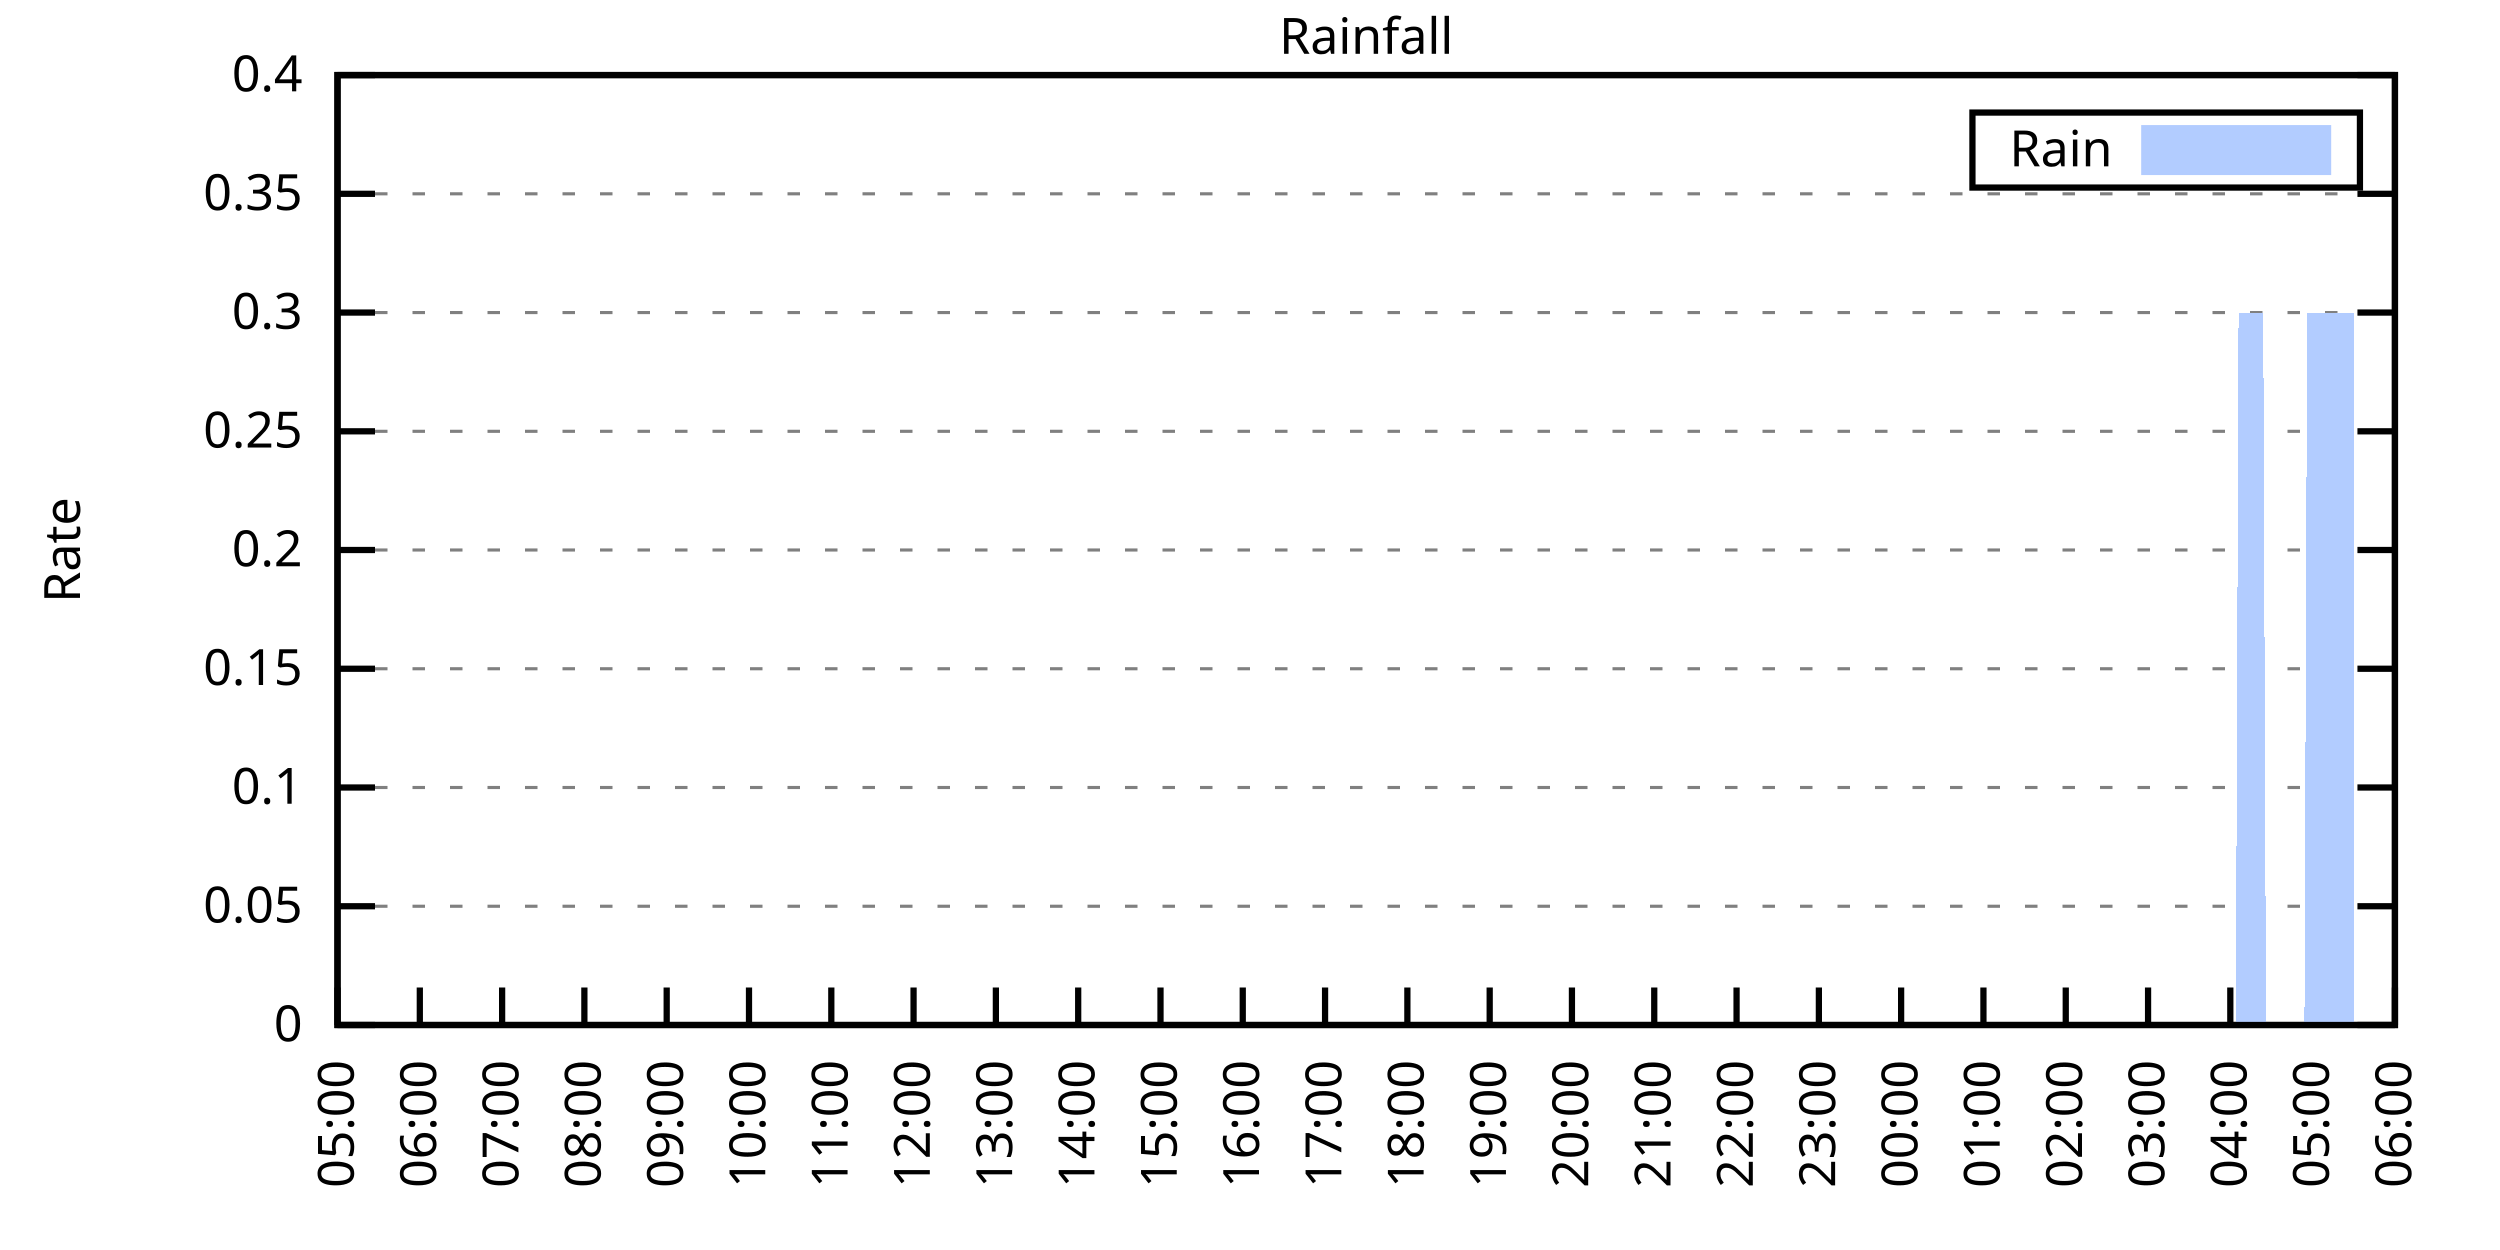
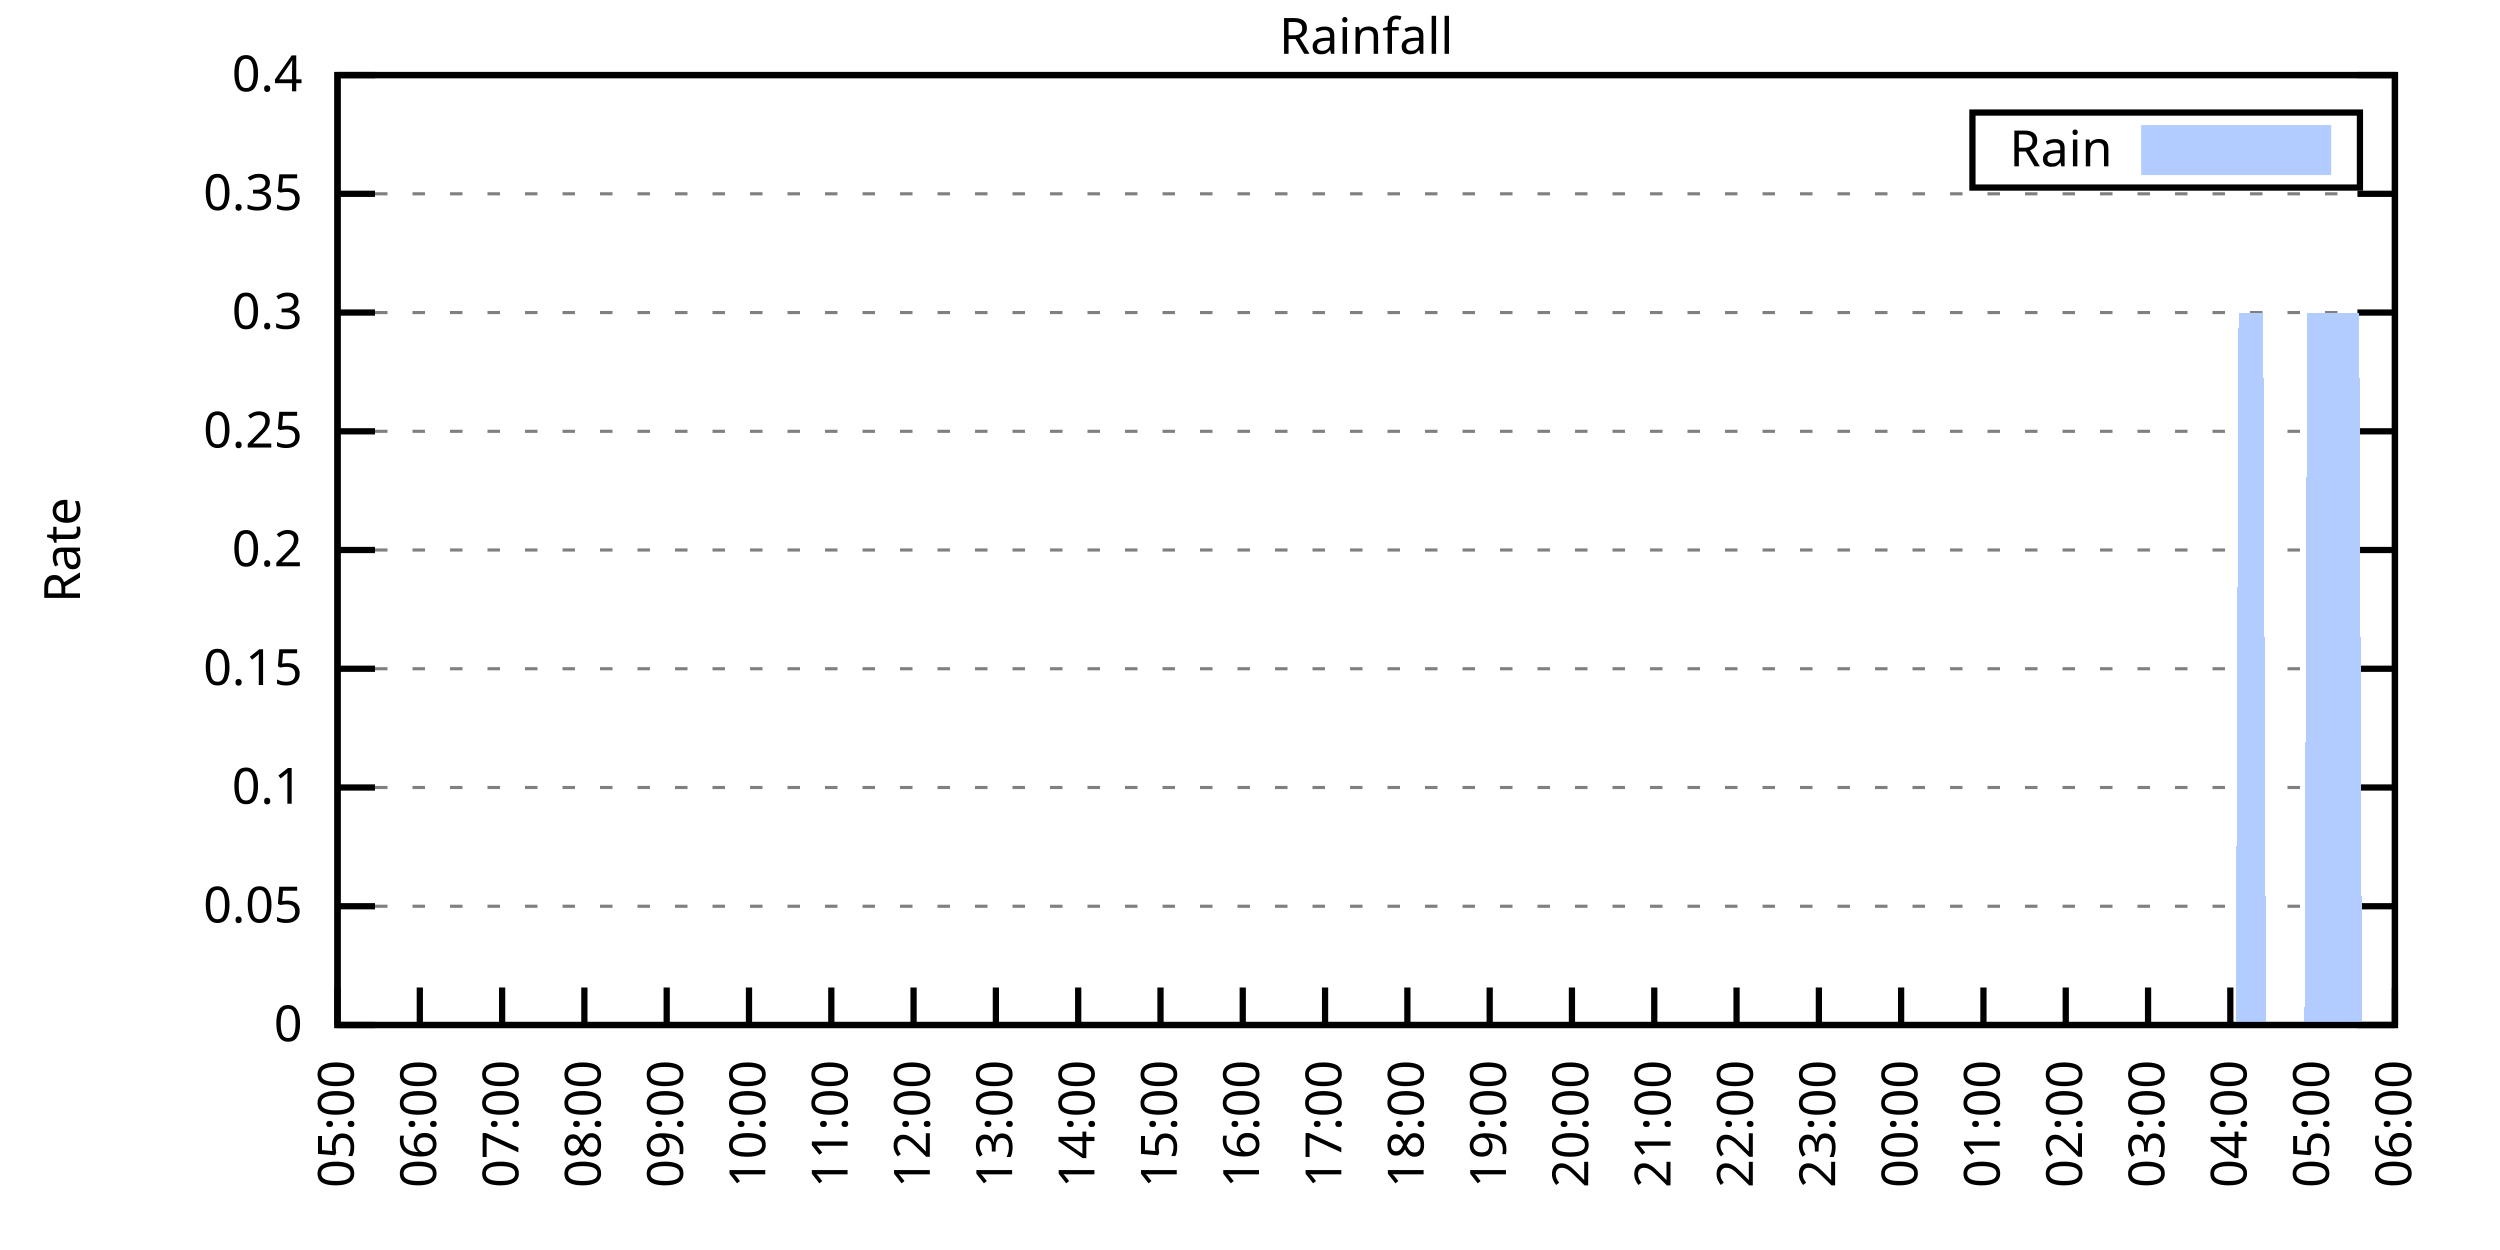
<svg xmlns="http://www.w3.org/2000/svg" xmlns:xlink="http://www.w3.org/1999/xlink" width="400" height="200" viewBox="0 0 400 200">
  <g id="gnuplot_canvas">
    <rect x="0" y="0" width="400" height="200" fill="none" />
    <defs>
      <circle id="gpDot" r="0.5" stroke-width="0.5" stroke="currentColor" />
      <path id="gpPt0" stroke-width="0.333" stroke="currentColor" d="M-1,0 h2 M0,-1 v2" />
      <path id="gpPt1" stroke-width="0.333" stroke="currentColor" d="M-1,-1 L1,1 M1,-1 L-1,1" />
      <path id="gpPt2" stroke-width="0.333" stroke="currentColor" d="M-1,0 L1,0 M0,-1 L0,1 M-1,-1 L1,1 M-1,1 L1,-1" />
      <rect id="gpPt3" stroke-width="0.333" stroke="currentColor" x="-1" y="-1" width="2" height="2" />
      <rect id="gpPt4" stroke-width="0.333" stroke="currentColor" fill="currentColor" x="-1" y="-1" width="2" height="2" />
      <circle id="gpPt5" stroke-width="0.333" stroke="currentColor" cx="0" cy="0" r="1" />
      <use xlink:href="#gpPt5" id="gpPt6" fill="currentColor" stroke="none" />
      <path id="gpPt7" stroke-width="0.333" stroke="currentColor" d="M0,-1.33 L-1.33,0.67 L1.33,0.67 z" />
      <use xlink:href="#gpPt7" id="gpPt8" fill="currentColor" stroke="none" />
      <use xlink:href="#gpPt7" id="gpPt9" stroke="currentColor" transform="rotate(180)" />
      <use xlink:href="#gpPt9" id="gpPt10" fill="currentColor" stroke="none" />
      <use xlink:href="#gpPt3" id="gpPt11" stroke="currentColor" transform="rotate(45)" />
      <use xlink:href="#gpPt11" id="gpPt12" fill="currentColor" stroke="none" />
      <path id="gpPt13" stroke-width="0.333" stroke="currentColor" d="M0,1.330 L1.265,0.411 L0.782,-1.067 L-0.782,-1.076 L-1.265,0.411 z" />
      <use xlink:href="#gpPt13" id="gpPt14" fill="currentColor" stroke="none" />
      <filter id="textbox" filterUnits="objectBoundingBox" x="0" y="0" height="1" width="1">
        <feFlood flood-color="white" flood-opacity="1" result="bgnd" />
        <feComposite in="SourceGraphic" in2="bgnd" operator="atop" />
      </filter>
      <filter id="greybox" filterUnits="objectBoundingBox" x="0" y="0" height="1" width="1">
        <feFlood flood-color="lightgrey" flood-opacity="1" result="grey" />
        <feComposite in="SourceGraphic" in2="grey" operator="atop" />
      </filter>
    </defs>
    <g fill="none" color="white" stroke="currentColor" stroke-width="1.00" stroke-linecap="butt" stroke-linejoin="miter">
</g>
    <g fill="none" color="black" stroke="currentColor" stroke-width="1.00" stroke-linecap="butt" stroke-linejoin="miter">
      <g stroke="none" shape-rendering="crispEdges">
        <polygon fill="rgb(255, 255, 255)" points="54.00,164.00 383.18,164.00 383.18,12.02 54.00,12.02 " />
      </g>
    </g>
    <g fill="none" color="black" stroke="currentColor" stroke-width="1.00" stroke-linecap="butt" stroke-linejoin="miter">
</g>
    <g fill="none" color="black" stroke="black" stroke-width="0.50" stroke-linecap="butt" stroke-linejoin="miter">
</g>
    <g fill="none" color="gray" stroke="currentColor" stroke-width="0.50" stroke-linecap="butt" stroke-linejoin="miter">
      <path stroke="gray" stroke-dasharray="2,4" class="gridline" d="M54.00,164.00 L383.19,164.00  " />
    </g>
    <g fill="none" color="gray" stroke="gray" stroke-width="1.00" stroke-linecap="butt" stroke-linejoin="miter">
</g>
    <g fill="none" color="black" stroke="currentColor" stroke-width="1.00" stroke-linecap="butt" stroke-linejoin="miter">
      <path stroke="black" d="M54.00,164.00 L60.00,164.00 M383.19,164.00 L377.19,164.00  " />
      <g transform="translate(48.40,166.60)" stroke="none" fill="black" font-family="Sans" font-size="8.00" text-anchor="end">
        <text>
          <tspan font-family="Sans"> 0</tspan>
        </text>
      </g>
    </g>
    <g fill="none" color="black" stroke="currentColor" stroke-width="1.00" stroke-linecap="butt" stroke-linejoin="miter">
</g>
    <g fill="none" color="black" stroke="black" stroke-width="0.50" stroke-linecap="butt" stroke-linejoin="miter">
</g>
    <g fill="none" color="gray" stroke="currentColor" stroke-width="0.50" stroke-linecap="butt" stroke-linejoin="miter">
      <path stroke="gray" stroke-dasharray="2,4" class="gridline" d="M54.00,145.00 L383.19,145.00  " />
    </g>
    <g fill="none" color="gray" stroke="gray" stroke-width="1.00" stroke-linecap="butt" stroke-linejoin="miter">
</g>
    <g fill="none" color="black" stroke="currentColor" stroke-width="1.00" stroke-linecap="butt" stroke-linejoin="miter">
      <path stroke="black" d="M54.00,145.00 L60.00,145.00 M383.19,145.00 L377.19,145.00  " />
      <g transform="translate(48.40,147.60)" stroke="none" fill="black" font-family="Sans" font-size="8.00" text-anchor="end">
        <text>
          <tspan font-family="Sans"> 0.05</tspan>
        </text>
      </g>
    </g>
    <g fill="none" color="black" stroke="currentColor" stroke-width="1.00" stroke-linecap="butt" stroke-linejoin="miter">
</g>
    <g fill="none" color="black" stroke="black" stroke-width="0.50" stroke-linecap="butt" stroke-linejoin="miter">
</g>
    <g fill="none" color="gray" stroke="currentColor" stroke-width="0.50" stroke-linecap="butt" stroke-linejoin="miter">
      <path stroke="gray" stroke-dasharray="2,4" class="gridline" d="M54.00,126.00 L383.19,126.00  " />
    </g>
    <g fill="none" color="gray" stroke="gray" stroke-width="1.00" stroke-linecap="butt" stroke-linejoin="miter">
</g>
    <g fill="none" color="black" stroke="currentColor" stroke-width="1.00" stroke-linecap="butt" stroke-linejoin="miter">
      <path stroke="black" d="M54.00,126.00 L60.00,126.00 M383.19,126.00 L377.19,126.00  " />
      <g transform="translate(48.40,128.60)" stroke="none" fill="black" font-family="Sans" font-size="8.00" text-anchor="end">
        <text>
          <tspan font-family="Sans"> 0.1</tspan>
        </text>
      </g>
    </g>
    <g fill="none" color="black" stroke="currentColor" stroke-width="1.00" stroke-linecap="butt" stroke-linejoin="miter">
</g>
    <g fill="none" color="black" stroke="black" stroke-width="0.50" stroke-linecap="butt" stroke-linejoin="miter">
</g>
    <g fill="none" color="gray" stroke="currentColor" stroke-width="0.50" stroke-linecap="butt" stroke-linejoin="miter">
      <path stroke="gray" stroke-dasharray="2,4" class="gridline" d="M54.00,107.00 L383.19,107.00  " />
    </g>
    <g fill="none" color="gray" stroke="gray" stroke-width="1.00" stroke-linecap="butt" stroke-linejoin="miter">
</g>
    <g fill="none" color="black" stroke="currentColor" stroke-width="1.00" stroke-linecap="butt" stroke-linejoin="miter">
      <path stroke="black" d="M54.00,107.00 L60.00,107.00 M383.19,107.00 L377.19,107.00  " />
      <g transform="translate(48.40,109.60)" stroke="none" fill="black" font-family="Sans" font-size="8.00" text-anchor="end">
        <text>
          <tspan font-family="Sans"> 0.15</tspan>
        </text>
      </g>
    </g>
    <g fill="none" color="black" stroke="currentColor" stroke-width="1.00" stroke-linecap="butt" stroke-linejoin="miter">
</g>
    <g fill="none" color="black" stroke="black" stroke-width="0.50" stroke-linecap="butt" stroke-linejoin="miter">
</g>
    <g fill="none" color="gray" stroke="currentColor" stroke-width="0.50" stroke-linecap="butt" stroke-linejoin="miter">
      <path stroke="gray" stroke-dasharray="2,4" class="gridline" d="M54.00,88.00 L383.19,88.00  " />
    </g>
    <g fill="none" color="gray" stroke="gray" stroke-width="1.00" stroke-linecap="butt" stroke-linejoin="miter">
</g>
    <g fill="none" color="black" stroke="currentColor" stroke-width="1.00" stroke-linecap="butt" stroke-linejoin="miter">
      <path stroke="black" d="M54.00,88.00 L60.00,88.00 M383.19,88.00 L377.19,88.00  " />
      <g transform="translate(48.40,90.60)" stroke="none" fill="black" font-family="Sans" font-size="8.00" text-anchor="end">
        <text>
          <tspan font-family="Sans"> 0.2</tspan>
        </text>
      </g>
    </g>
    <g fill="none" color="black" stroke="currentColor" stroke-width="1.00" stroke-linecap="butt" stroke-linejoin="miter">
</g>
    <g fill="none" color="black" stroke="black" stroke-width="0.50" stroke-linecap="butt" stroke-linejoin="miter">
</g>
    <g fill="none" color="gray" stroke="currentColor" stroke-width="0.50" stroke-linecap="butt" stroke-linejoin="miter">
      <path stroke="gray" stroke-dasharray="2,4" class="gridline" d="M54.00,69.01 L383.19,69.01  " />
    </g>
    <g fill="none" color="gray" stroke="gray" stroke-width="1.00" stroke-linecap="butt" stroke-linejoin="miter">
</g>
    <g fill="none" color="black" stroke="currentColor" stroke-width="1.00" stroke-linecap="butt" stroke-linejoin="miter">
      <path stroke="black" d="M54.00,69.01 L60.00,69.01 M383.19,69.01 L377.19,69.01  " />
      <g transform="translate(48.40,71.61)" stroke="none" fill="black" font-family="Sans" font-size="8.00" text-anchor="end">
        <text>
          <tspan font-family="Sans"> 0.25</tspan>
        </text>
      </g>
    </g>
    <g fill="none" color="black" stroke="currentColor" stroke-width="1.00" stroke-linecap="butt" stroke-linejoin="miter">
</g>
    <g fill="none" color="black" stroke="black" stroke-width="0.50" stroke-linecap="butt" stroke-linejoin="miter">
</g>
    <g fill="none" color="gray" stroke="currentColor" stroke-width="0.50" stroke-linecap="butt" stroke-linejoin="miter">
      <path stroke="gray" stroke-dasharray="2,4" class="gridline" d="M54.00,50.01 L383.19,50.01  " />
    </g>
    <g fill="none" color="gray" stroke="gray" stroke-width="1.00" stroke-linecap="butt" stroke-linejoin="miter">
</g>
    <g fill="none" color="black" stroke="currentColor" stroke-width="1.00" stroke-linecap="butt" stroke-linejoin="miter">
      <path stroke="black" d="M54.00,50.01 L60.00,50.01 M383.19,50.01 L377.19,50.01  " />
      <g transform="translate(48.40,52.61)" stroke="none" fill="black" font-family="Sans" font-size="8.00" text-anchor="end">
        <text>
          <tspan font-family="Sans"> 0.3</tspan>
        </text>
      </g>
    </g>
    <g fill="none" color="black" stroke="currentColor" stroke-width="1.00" stroke-linecap="butt" stroke-linejoin="miter">
</g>
    <g fill="none" color="black" stroke="black" stroke-width="0.50" stroke-linecap="butt" stroke-linejoin="miter">
</g>
    <g fill="none" color="gray" stroke="currentColor" stroke-width="0.50" stroke-linecap="butt" stroke-linejoin="miter">
      <path stroke="gray" stroke-dasharray="2,4" class="gridline" d="M54.00,31.01 L383.19,31.01  " />
    </g>
    <g fill="none" color="gray" stroke="gray" stroke-width="1.00" stroke-linecap="butt" stroke-linejoin="miter">
</g>
    <g fill="none" color="black" stroke="currentColor" stroke-width="1.00" stroke-linecap="butt" stroke-linejoin="miter">
      <path stroke="black" d="M54.00,31.01 L60.00,31.01 M383.19,31.01 L377.19,31.01  " />
      <g transform="translate(48.40,33.61)" stroke="none" fill="black" font-family="Sans" font-size="8.00" text-anchor="end">
        <text>
          <tspan font-family="Sans"> 0.35</tspan>
        </text>
      </g>
    </g>
    <g fill="none" color="black" stroke="currentColor" stroke-width="1.00" stroke-linecap="butt" stroke-linejoin="miter">
</g>
    <g fill="none" color="black" stroke="black" stroke-width="0.50" stroke-linecap="butt" stroke-linejoin="miter">
</g>
    <g fill="none" color="gray" stroke="currentColor" stroke-width="0.50" stroke-linecap="butt" stroke-linejoin="miter">
      <path stroke="gray" stroke-dasharray="2,4" class="gridline" d="M54.00,12.01 L383.19,12.01  " />
    </g>
    <g fill="none" color="gray" stroke="gray" stroke-width="1.00" stroke-linecap="butt" stroke-linejoin="miter">
</g>
    <g fill="none" color="black" stroke="currentColor" stroke-width="1.00" stroke-linecap="butt" stroke-linejoin="miter">
      <path stroke="black" d="M54.00,12.01 L60.00,12.01 M383.19,12.01 L377.19,12.01  " />
      <g transform="translate(48.40,14.61)" stroke="none" fill="black" font-family="Sans" font-size="8.00" text-anchor="end">
        <text>
          <tspan font-family="Sans"> 0.4</tspan>
        </text>
      </g>
    </g>
    <g fill="none" color="black" stroke="currentColor" stroke-width="1.00" stroke-linecap="butt" stroke-linejoin="miter">
      <path stroke="black" d="M54.00,164.00 L54.00,158.00  " />
      <g transform="translate(56.60,169.60) rotate(270.00)" stroke="none" fill="black" font-family="Sans" font-size="8.00" text-anchor="end">
        <text>
          <tspan font-family="Sans">05:00</tspan>
        </text>
      </g>
    </g>
    <g fill="none" color="black" stroke="currentColor" stroke-width="1.00" stroke-linecap="butt" stroke-linejoin="miter">
      <path stroke="black" d="M67.17,164.00 L67.17,158.00  " />
      <g transform="translate(69.77,169.60) rotate(270.00)" stroke="none" fill="black" font-family="Sans" font-size="8.00" text-anchor="end">
        <text>
          <tspan font-family="Sans">06:00</tspan>
        </text>
      </g>
    </g>
    <g fill="none" color="black" stroke="currentColor" stroke-width="1.00" stroke-linecap="butt" stroke-linejoin="miter">
      <path stroke="black" d="M80.34,164.00 L80.34,158.00  " />
      <g transform="translate(82.94,169.60) rotate(270.00)" stroke="none" fill="black" font-family="Sans" font-size="8.00" text-anchor="end">
        <text>
          <tspan font-family="Sans">07:00</tspan>
        </text>
      </g>
    </g>
    <g fill="none" color="black" stroke="currentColor" stroke-width="1.00" stroke-linecap="butt" stroke-linejoin="miter">
      <path stroke="black" d="M93.50,164.00 L93.50,158.00  " />
      <g transform="translate(96.10,169.60) rotate(270.00)" stroke="none" fill="black" font-family="Sans" font-size="8.00" text-anchor="end">
        <text>
          <tspan font-family="Sans">08:00</tspan>
        </text>
      </g>
    </g>
    <g fill="none" color="black" stroke="currentColor" stroke-width="1.00" stroke-linecap="butt" stroke-linejoin="miter">
      <path stroke="black" d="M106.67,164.00 L106.67,158.00  " />
      <g transform="translate(109.27,169.60) rotate(270.00)" stroke="none" fill="black" font-family="Sans" font-size="8.00" text-anchor="end">
        <text>
          <tspan font-family="Sans">09:00</tspan>
        </text>
      </g>
    </g>
    <g fill="none" color="black" stroke="currentColor" stroke-width="1.00" stroke-linecap="butt" stroke-linejoin="miter">
      <path stroke="black" d="M119.84,164.00 L119.84,158.00  " />
      <g transform="translate(122.44,169.60) rotate(270.00)" stroke="none" fill="black" font-family="Sans" font-size="8.00" text-anchor="end">
        <text>
          <tspan font-family="Sans">10:00</tspan>
        </text>
      </g>
    </g>
    <g fill="none" color="black" stroke="currentColor" stroke-width="1.00" stroke-linecap="butt" stroke-linejoin="miter">
      <path stroke="black" d="M133.01,164.00 L133.01,158.00  " />
      <g transform="translate(135.61,169.60) rotate(270.00)" stroke="none" fill="black" font-family="Sans" font-size="8.00" text-anchor="end">
        <text>
          <tspan font-family="Sans">11:00</tspan>
        </text>
      </g>
    </g>
    <g fill="none" color="black" stroke="currentColor" stroke-width="1.00" stroke-linecap="butt" stroke-linejoin="miter">
      <path stroke="black" d="M146.17,164.00 L146.17,158.00  " />
      <g transform="translate(148.77,169.60) rotate(270.00)" stroke="none" fill="black" font-family="Sans" font-size="8.00" text-anchor="end">
        <text>
          <tspan font-family="Sans">12:00</tspan>
        </text>
      </g>
    </g>
    <g fill="none" color="black" stroke="currentColor" stroke-width="1.00" stroke-linecap="butt" stroke-linejoin="miter">
      <path stroke="black" d="M159.34,164.00 L159.34,158.00  " />
      <g transform="translate(161.94,169.60) rotate(270.00)" stroke="none" fill="black" font-family="Sans" font-size="8.00" text-anchor="end">
        <text>
          <tspan font-family="Sans">13:00</tspan>
        </text>
      </g>
    </g>
    <g fill="none" color="black" stroke="currentColor" stroke-width="1.00" stroke-linecap="butt" stroke-linejoin="miter">
      <path stroke="black" d="M172.51,164.00 L172.51,158.00  " />
      <g transform="translate(175.11,169.60) rotate(270.00)" stroke="none" fill="black" font-family="Sans" font-size="8.00" text-anchor="end">
        <text>
          <tspan font-family="Sans">14:00</tspan>
        </text>
      </g>
    </g>
    <g fill="none" color="black" stroke="currentColor" stroke-width="1.00" stroke-linecap="butt" stroke-linejoin="miter">
      <path stroke="black" d="M185.68,164.00 L185.68,158.00  " />
      <g transform="translate(188.28,169.60) rotate(270.00)" stroke="none" fill="black" font-family="Sans" font-size="8.00" text-anchor="end">
        <text>
          <tspan font-family="Sans">15:00</tspan>
        </text>
      </g>
    </g>
    <g fill="none" color="black" stroke="currentColor" stroke-width="1.00" stroke-linecap="butt" stroke-linejoin="miter">
      <path stroke="black" d="M198.84,164.00 L198.84,158.00  " />
      <g transform="translate(201.44,169.60) rotate(270.00)" stroke="none" fill="black" font-family="Sans" font-size="8.00" text-anchor="end">
        <text>
          <tspan font-family="Sans">16:00</tspan>
        </text>
      </g>
    </g>
    <g fill="none" color="black" stroke="currentColor" stroke-width="1.00" stroke-linecap="butt" stroke-linejoin="miter">
      <path stroke="black" d="M212.01,164.00 L212.01,158.00  " />
      <g transform="translate(214.61,169.60) rotate(270.00)" stroke="none" fill="black" font-family="Sans" font-size="8.00" text-anchor="end">
        <text>
          <tspan font-family="Sans">17:00</tspan>
        </text>
      </g>
    </g>
    <g fill="none" color="black" stroke="currentColor" stroke-width="1.00" stroke-linecap="butt" stroke-linejoin="miter">
      <path stroke="black" d="M225.18,164.00 L225.18,158.00  " />
      <g transform="translate(227.78,169.60) rotate(270.00)" stroke="none" fill="black" font-family="Sans" font-size="8.00" text-anchor="end">
        <text>
          <tspan font-family="Sans">18:00</tspan>
        </text>
      </g>
    </g>
    <g fill="none" color="black" stroke="currentColor" stroke-width="1.00" stroke-linecap="butt" stroke-linejoin="miter">
      <path stroke="black" d="M238.35,164.00 L238.35,158.00  " />
      <g transform="translate(240.95,169.60) rotate(270.00)" stroke="none" fill="black" font-family="Sans" font-size="8.00" text-anchor="end">
        <text>
          <tspan font-family="Sans">19:00</tspan>
        </text>
      </g>
    </g>
    <g fill="none" color="black" stroke="currentColor" stroke-width="1.00" stroke-linecap="butt" stroke-linejoin="miter">
      <path stroke="black" d="M251.51,164.00 L251.51,158.00  " />
      <g transform="translate(254.11,169.60) rotate(270.00)" stroke="none" fill="black" font-family="Sans" font-size="8.00" text-anchor="end">
        <text>
          <tspan font-family="Sans">20:00</tspan>
        </text>
      </g>
    </g>
    <g fill="none" color="black" stroke="currentColor" stroke-width="1.00" stroke-linecap="butt" stroke-linejoin="miter">
      <path stroke="black" d="M264.68,164.00 L264.68,158.00  " />
      <g transform="translate(267.28,169.60) rotate(270.00)" stroke="none" fill="black" font-family="Sans" font-size="8.00" text-anchor="end">
        <text>
          <tspan font-family="Sans">21:00</tspan>
        </text>
      </g>
    </g>
    <g fill="none" color="black" stroke="currentColor" stroke-width="1.00" stroke-linecap="butt" stroke-linejoin="miter">
      <path stroke="black" d="M277.85,164.00 L277.85,158.00  " />
      <g transform="translate(280.45,169.60) rotate(270.00)" stroke="none" fill="black" font-family="Sans" font-size="8.00" text-anchor="end">
        <text>
          <tspan font-family="Sans">22:00</tspan>
        </text>
      </g>
    </g>
    <g fill="none" color="black" stroke="currentColor" stroke-width="1.00" stroke-linecap="butt" stroke-linejoin="miter">
      <path stroke="black" d="M291.02,164.00 L291.02,158.00  " />
      <g transform="translate(293.62,169.60) rotate(270.00)" stroke="none" fill="black" font-family="Sans" font-size="8.00" text-anchor="end">
        <text>
          <tspan font-family="Sans">23:00</tspan>
        </text>
      </g>
    </g>
    <g fill="none" color="black" stroke="currentColor" stroke-width="1.00" stroke-linecap="butt" stroke-linejoin="miter">
      <path stroke="black" d="M304.18,164.00 L304.18,158.00  " />
      <g transform="translate(306.78,169.60) rotate(270.00)" stroke="none" fill="black" font-family="Sans" font-size="8.00" text-anchor="end">
        <text>
          <tspan font-family="Sans">00:00</tspan>
        </text>
      </g>
    </g>
    <g fill="none" color="black" stroke="currentColor" stroke-width="1.00" stroke-linecap="butt" stroke-linejoin="miter">
      <path stroke="black" d="M317.35,164.00 L317.35,158.00  " />
      <g transform="translate(319.95,169.60) rotate(270.00)" stroke="none" fill="black" font-family="Sans" font-size="8.00" text-anchor="end">
        <text>
          <tspan font-family="Sans">01:00</tspan>
        </text>
      </g>
    </g>
    <g fill="none" color="black" stroke="currentColor" stroke-width="1.00" stroke-linecap="butt" stroke-linejoin="miter">
      <path stroke="black" d="M330.52,164.00 L330.52,158.00  " />
      <g transform="translate(333.12,169.60) rotate(270.00)" stroke="none" fill="black" font-family="Sans" font-size="8.00" text-anchor="end">
        <text>
          <tspan font-family="Sans">02:00</tspan>
        </text>
      </g>
    </g>
    <g fill="none" color="black" stroke="currentColor" stroke-width="1.00" stroke-linecap="butt" stroke-linejoin="miter">
      <path stroke="black" d="M343.69,164.00 L343.69,158.00  " />
      <g transform="translate(346.29,169.60) rotate(270.00)" stroke="none" fill="black" font-family="Sans" font-size="8.00" text-anchor="end">
        <text>
          <tspan font-family="Sans">03:00</tspan>
        </text>
      </g>
    </g>
    <g fill="none" color="black" stroke="currentColor" stroke-width="1.00" stroke-linecap="butt" stroke-linejoin="miter">
      <path stroke="black" d="M356.85,164.00 L356.85,158.00  " />
      <g transform="translate(359.45,169.60) rotate(270.00)" stroke="none" fill="black" font-family="Sans" font-size="8.00" text-anchor="end">
        <text>
          <tspan font-family="Sans">04:00</tspan>
        </text>
      </g>
    </g>
    <g fill="none" color="black" stroke="currentColor" stroke-width="1.00" stroke-linecap="butt" stroke-linejoin="miter">
      <path stroke="black" d="M370.02,164.00 L370.02,158.00  " />
      <g transform="translate(372.62,169.60) rotate(270.00)" stroke="none" fill="black" font-family="Sans" font-size="8.00" text-anchor="end">
        <text>
          <tspan font-family="Sans">05:00</tspan>
        </text>
      </g>
    </g>
    <g fill="none" color="black" stroke="currentColor" stroke-width="1.00" stroke-linecap="butt" stroke-linejoin="miter">
      <path stroke="black" d="M383.19,164.00 L383.19,158.00  " />
      <g transform="translate(385.79,169.60) rotate(270.00)" stroke="none" fill="black" font-family="Sans" font-size="8.00" text-anchor="end">
        <text>
          <tspan font-family="Sans">06:00</tspan>
        </text>
      </g>
    </g>
    <g fill="none" color="black" stroke="currentColor" stroke-width="1.00" stroke-linecap="butt" stroke-linejoin="miter">
</g>
    <g fill="none" color="black" stroke="currentColor" stroke-width="1.00" stroke-linecap="butt" stroke-linejoin="miter">
      <path stroke="black" d="M54.00,12.01 L54.00,164.00 L383.19,164.00 L383.19,12.01 L54.00,12.01 Z  " />
    </g>
    <g fill="none" color="black" stroke="currentColor" stroke-width="1.00" stroke-linecap="butt" stroke-linejoin="miter">
</g>
    <g fill="none" color="black" stroke="currentColor" stroke-width="1.00" stroke-linecap="butt" stroke-linejoin="miter">
      <path stroke="black" d="M315.59,30.01 L315.59,18.01 L377.59,18.01 L377.59,30.01 L315.59,30.01 Z  " />
    </g>
    <g id="Rainfall_plot_1">
      <g fill="none" color="white" stroke="black" stroke-width="2.00" stroke-linecap="butt" stroke-linejoin="miter">
</g>
      <g fill="none" color="black" stroke="currentColor" stroke-width="2.00" stroke-linecap="butt" stroke-linejoin="miter">
        <g transform="translate(337.99,26.61)" stroke="none" fill="black" font-family="Sans" font-size="8.00" text-anchor="end">
          <text>
            <tspan font-family="Sans">Rain</tspan>
          </text>
        </g>
      </g>
      <g fill="none" color="black" stroke="currentColor" stroke-width="2.00" stroke-linecap="butt" stroke-linejoin="miter">
        <g stroke="none" shape-rendering="crispEdges">
          <polygon fill="rgb(178, 204, 255)" points="343.59,27.01 371.99,27.01 371.99,21.01 343.59,21.01 " />
        </g>
        <path stroke="rgb(178, 204, 255)" d="M343.59,27.01 L371.99,27.01 L371.99,21.01 L343.59,21.01 L343.59,27.01 Z  " />
      </g>
      <g fill="none" color="black" stroke="currentColor" stroke-width="2.00" stroke-linecap="butt" stroke-linejoin="miter">
        <g stroke="none" shape-rendering="crispEdges">
-           <polygon fill="rgb(178, 204, 255)" points="61.02,164.00 61.46,164.00 61.90,164.00 62.34,164.00 62.78,164.00 63.22,164.00 63.66,164.00 64.10,164.00 64.53,164.00 64.97,164.00 65.41,164.00 65.85,164.00 66.29,164.00 66.73,164.00 67.17,164.00 67.61,164.00 68.05,164.00 68.48,164.00 68.92,164.00 69.36,164.00 69.80,164.00 70.24,164.00 70.68,164.00 71.12,164.00 71.56,164.00 72.00,164.00 72.43,164.00 72.87,164.00 73.31,164.00 73.75,164.00 74.19,164.00 74.63,164.00 75.07,164.00 75.51,164.00 75.95,164.00 76.38,164.00 76.82,164.00 77.26,164.00 77.70,164.00 78.14,164.00 78.58,164.00 79.02,164.00 79.46,164.00 79.90,164.00 80.34,164.00 80.77,164.00 81.21,164.00 81.65,164.00 82.09,164.00 82.53,164.00 82.97,164.00 83.41,164.00 83.85,164.00 84.29,164.00 84.72,164.00 85.16,164.00 85.60,164.00 86.04,164.00 86.48,164.00 86.92,164.00 87.36,164.00 87.80,164.00 88.24,164.00 88.67,164.00 89.11,164.00 89.55,164.00 89.99,164.00 90.43,164.00 90.87,164.00 91.31,164.00 91.75,164.00 92.19,164.00 92.62,164.00 93.06,164.00 93.50,164.00 93.94,164.00 94.38,164.00 94.82,164.00 95.26,164.00 95.70,164.00 96.14,164.00 96.58,164.00 97.01,164.00 97.45,164.00 97.89,164.00 98.33,164.00 98.77,164.00 99.21,164.00 99.65,164.00 100.09,164.00 100.53,164.00 100.96,164.00 101.40,164.00 101.84,164.00 102.28,164.00 102.72,164.00 103.16,164.00 103.60,164.00 104.04,164.00 104.48,164.00 104.91,164.00 105.35,164.00 105.79,164.00 106.23,164.00 106.67,164.00 107.11,164.00 107.55,164.00 107.99,164.00 108.43,164.00 108.87,164.00 109.30,164.00 109.74,164.00 110.18,164.00 110.62,164.00 111.06,164.00 111.50,164.00 111.94,164.00 112.38,164.00 112.82,164.00 113.25,164.00 113.69,164.00 114.13,164.00 114.57,164.00 115.01,164.00 115.45,164.00 115.89,164.00 116.33,164.00 116.77,164.00 117.20,164.00 117.64,164.00 118.08,164.00 118.52,164.00 118.96,164.00 119.40,164.00 119.84,164.00 120.28,164.00 120.72,164.00 121.15,164.00 121.59,164.00 122.03,164.00 122.47,164.00 122.91,164.00 123.35,164.00 123.79,164.00 124.23,164.00 124.67,164.00 125.11,164.00 125.54,164.00 125.98,164.00 126.42,164.00 126.86,164.00 127.30,164.00 127.74,164.00 128.18,164.00 128.62,164.00 129.06,164.00 129.49,164.00 129.93,164.00 130.37,164.00 130.81,164.00 131.25,164.00 131.69,164.00 132.13,164.00 132.57,164.00 133.01,164.00 133.44,164.00 133.88,164.00 134.32,164.00 134.76,164.00 135.20,164.00 135.64,164.00 136.08,164.00 136.52,164.00 136.96,164.00 137.39,164.00 137.83,164.00 138.27,164.00 138.71,164.00 139.15,164.00 139.59,164.00 140.03,164.00 140.47,164.00 140.91,164.00 141.35,164.00 141.78,164.00 142.22,164.00 142.66,164.00 143.10,164.00 143.54,164.00 143.98,164.00 144.42,164.00 144.86,164.00 145.30,164.00 145.73,164.00 146.17,164.00 146.61,164.00 147.05,164.00 147.49,164.00 147.93,164.00 148.37,164.00 148.81,164.00 149.25,164.00 149.68,164.00 150.12,164.00 150.56,164.00 151.00,164.00 151.44,164.00 151.88,164.00 152.32,164.00 152.76,164.00 153.20,164.00 153.63,164.00 154.07,164.00 154.51,164.00 154.95,164.00 155.39,164.00 155.83,164.00 156.27,164.00 156.71,164.00 157.15,164.00 157.59,164.00 158.02,164.00 158.46,164.00 158.90,164.00 159.34,164.00 159.78,164.00 160.22,164.00 160.66,164.00 161.10,164.00 161.54,164.00 161.97,164.00 162.41,164.00 162.85,164.00 163.29,164.00 163.73,164.00 164.17,164.00 164.61,164.00 165.05,164.00 165.49,164.00 165.92,164.00 166.36,164.00 166.80,164.00 167.24,164.00 167.68,164.00 168.12,164.00 168.56,164.00 169.00,164.00 169.44,164.00 169.87,164.00 170.31,164.00 170.75,164.00 171.19,164.00 171.63,164.00 172.07,164.00 172.51,164.00 172.95,164.00 173.39,164.00 173.83,164.00 174.26,164.00 174.70,164.00 175.14,164.00 175.58,164.00 176.02,164.00 176.46,164.00 176.90,164.00 177.34,164.00 177.78,164.00 178.21,164.00 178.65,164.00 179.09,164.00 179.53,164.00 179.97,164.00 180.41,164.00 180.85,164.00 181.29,164.00 181.73,164.00 182.16,164.00 182.60,164.00 183.04,164.00 183.48,164.00 183.92,164.00 184.36,164.00 184.80,164.00 185.24,164.00 185.68,164.00 186.11,164.00 186.55,164.00 186.99,164.00 187.43,164.00 187.87,164.00 188.31,164.00 188.75,164.00 189.19,164.00 189.63,164.00 190.07,164.00 190.50,164.00 190.94,164.00 191.38,164.00 191.82,164.00 192.26,164.00 192.70,164.00 193.14,164.00 193.58,164.00 194.02,164.00 194.45,164.00 194.89,164.00 195.33,164.00 195.77,164.00 196.21,164.00 196.65,164.00 197.09,164.00 197.53,164.00 197.97,164.00 198.40,164.00 198.84,164.00 199.28,164.00 199.72,164.00 200.16,164.00 200.60,164.00 201.04,164.00 201.48,164.00 201.92,164.00 202.35,164.00 202.79,164.00 203.23,164.00 203.67,164.00 204.11,164.00 204.55,164.00 204.99,164.00 205.43,164.00 205.87,164.00 206.31,164.00 206.74,164.00 207.18,164.00 207.62,164.00 208.06,164.00 208.50,164.00 208.94,164.00 209.38,164.00 209.82,164.00 210.26,164.00 210.69,164.00 211.13,164.00 211.57,164.00 212.01,164.00 212.45,164.00 212.89,164.00 213.33,164.00 213.77,164.00 214.21,164.00 214.64,164.00 215.08,164.00 215.52,164.00 215.96,164.00 216.40,164.00 216.84,164.00 217.28,164.00 217.72,164.00 218.16,164.00 218.60,164.00 219.03,164.00 219.47,164.00 219.91,164.00 220.35,164.00 220.79,164.00 221.23,164.00 221.67,164.00 222.11,164.00 222.55,164.00 222.98,164.00 223.42,164.00 223.86,164.00 224.30,164.00 224.74,164.00 225.18,164.00 225.62,164.00 226.06,164.00 226.50,164.00 226.93,164.00 227.37,164.00 227.81,164.00 228.25,164.00 228.69,164.00 229.13,164.00 229.57,164.00 230.01,164.00 230.45,164.00 230.88,164.00 231.32,164.00 231.76,164.00 232.20,164.00 232.64,164.00 233.08,164.00 233.52,164.00 233.96,164.00 234.40,164.00 234.84,164.00 235.27,164.00 235.71,164.00 236.15,164.00 236.59,164.00 237.03,164.00 237.47,164.00 237.91,164.00 238.35,164.00 238.79,164.00 239.22,164.00 239.66,164.00 240.10,164.00 240.54,164.00 240.98,164.00 241.42,164.00 241.86,164.00 242.30,164.00 242.74,164.00 243.17,164.00 243.61,164.00 244.05,164.00 244.49,164.00 244.93,164.00 245.37,164.00 245.81,164.00 246.25,164.00 246.69,164.00 247.12,164.00 247.56,164.00 248.00,164.00 248.44,164.00 248.88,164.00 249.32,164.00 249.76,164.00 250.20,164.00 250.64,164.00 251.08,164.00 251.51,164.00 251.95,164.00 252.39,164.00 252.83,164.00 253.27,164.00 253.71,164.00 254.15,164.00 254.59,164.00 255.03,164.00 255.46,164.00 255.90,164.00 256.34,164.00 256.78,164.00 257.22,164.00 257.66,164.00 258.10,164.00 258.54,164.00 258.98,164.00 259.41,164.00 259.85,164.00 260.29,164.00 260.73,164.00 261.17,164.00 261.61,164.00 262.05,164.00 262.49,164.00 262.93,164.00 263.36,164.00 263.80,164.00 264.24,164.00 264.68,164.00 265.12,164.00 265.56,164.00 266.00,164.00 266.44,164.00 266.88,164.00 267.32,164.00 267.75,164.00 268.19,164.00 268.63,164.00 269.07,164.00 269.51,164.00 269.95,164.00 270.39,164.00 270.83,164.00 271.27,164.00 271.70,164.00 272.14,164.00 272.58,164.00 273.02,164.00 273.46,164.00 273.90,164.00 274.34,164.00 274.78,164.00 275.22,164.00 275.65,164.00 276.09,164.00 276.53,164.00 276.97,164.00 277.41,164.00 277.85,164.00 278.29,164.00 278.73,164.00 279.17,164.00 279.60,164.00 280.04,164.00 280.48,164.00 280.92,164.00 281.36,164.00 281.80,164.00 282.24,164.00 282.68,164.00 283.12,164.00 283.56,164.00 283.99,164.00 284.43,164.00 284.87,164.00 285.31,164.00 285.75,164.00 286.19,164.00 286.63,164.00 287.07,164.00 287.51,164.00 287.94,164.00 288.38,164.00 288.82,164.00 289.26,164.00 289.70,164.00 290.14,164.00 290.58,164.00 291.02,164.00 291.46,164.00 291.89,164.00 292.33,164.00 292.77,164.00 293.21,164.00 293.65,164.00 294.09,164.00 294.53,164.00 294.97,164.00 295.41,164.00 295.84,164.00 296.28,164.00 296.72,164.00 297.16,164.00 297.60,164.00 298.04,164.00 298.48,164.00 298.92,164.00 299.36,164.00 299.80,164.00 300.23,164.00 300.67,164.00 301.11,164.00 301.55,164.00 301.99,164.00 302.43,164.00 302.87,164.00 303.31,164.00 303.75,164.00 304.18,164.00 304.62,164.00 305.06,164.00 305.50,164.00 305.94,164.00 306.38,164.00 306.82,164.00 307.26,164.00 307.70,164.00 308.13,164.00 308.57,164.00 309.01,164.00 309.45,164.00 309.89,164.00 310.33,164.00 310.77,164.00 311.21,164.00 311.65,164.00 312.08,164.00 312.52,164.00 312.96,164.00 313.40,164.00 313.84,164.00 314.28,164.00 314.72,164.00 315.16,164.00 315.60,164.00 316.04,164.00 316.47,164.00 316.91,164.00 317.35,164.00 317.79,164.00 318.23,164.00 318.67,164.00 319.11,164.00 319.55,164.00 319.99,164.00 320.42,164.00 320.86,164.00 321.30,164.00 321.74,164.00 322.18,164.00 322.62,164.00 323.06,164.00 323.50,164.00 323.94,164.00 324.37,164.00 324.81,164.00 325.25,164.00 325.69,164.00 326.13,164.00 326.57,164.00 327.01,164.00 327.45,164.00 327.89,164.00 328.33,164.00 328.76,164.00 329.20,164.00 329.64,164.00 330.08,164.00 330.52,164.00 330.96,164.00 331.40,164.00 331.84,164.00 332.28,164.00 332.71,164.00 333.15,164.00 333.59,164.00 334.03,164.00 334.47,164.00 334.91,164.00 335.35,164.00 335.79,164.00 336.23,164.00 336.66,164.00 337.10,164.00 337.54,164.00 337.98,164.00 338.42,164.00 338.86,164.00 339.30,164.00 339.74,164.00 340.18,164.00 340.61,164.00 341.05,164.00 341.49,164.00 341.93,164.00 342.37,164.00 342.81,164.00 343.25,164.00 343.69,164.00 344.13,164.00 344.57,164.00 345.00,164.00 345.44,164.00 345.88,164.00 346.32,164.00 346.76,164.00 347.20,164.00 347.64,164.00 348.08,164.00 348.52,164.00 348.95,164.00 349.39,164.00 349.83,164.00 350.27,164.00 350.71,164.00 351.15,164.00 351.59,164.00 352.03,164.00 352.47,164.00 352.90,164.00 353.34,164.00 353.78,164.00 354.22,164.00 354.66,164.00 355.10,164.00 355.54,164.00 355.98,164.00 356.42,164.00 356.85,164.00 357.29,164.00 357.73,164.00 358.17,50.01 358.61,50.01 359.05,50.01 359.49,50.01 359.93,50.01 360.37,50.01 360.81,50.01 361.24,50.01 361.68,50.01 362.12,50.01 362.56,164.00 363.00,164.00 363.44,164.00 363.88,164.00 364.32,164.00 364.76,164.00 365.19,164.00 365.63,164.00 366.07,164.00 366.51,164.00 366.95,164.00 367.39,164.00 367.83,164.00 368.27,164.00 368.71,164.00 369.14,50.01 369.58,50.01 370.02,50.01 370.46,50.01 370.90,50.01 371.34,50.01 371.78,50.01 372.22,50.01 372.66,50.01 373.09,50.01 373.53,50.01 373.97,50.01 374.41,50.01 374.85,50.01 375.29,50.01 375.73,50.01 376.17,50.01 376.61,50.01 376.61,164.00 61.02,164.00 " />
+           <polygon fill="rgb(178, 204, 255)" points="64.10,164.00 64.53,164.00 64.97,164.00 65.41,164.00 65.85,164.00 66.29,164.00 66.73,164.00 67.17,164.00 67.61,164.00 68.05,164.00 68.48,164.00 68.92,164.00 69.36,164.00 69.80,164.00 70.24,164.00 70.68,164.00 71.12,164.00 71.56,164.00 72.00,164.00 72.43,164.00 72.87,164.00 73.31,164.00 73.75,164.00 74.19,164.00 74.63,164.00 75.07,164.00 75.51,164.00 75.95,164.00 76.38,164.00 76.82,164.00 77.26,164.00 77.70,164.00 78.14,164.00 78.58,164.00 79.02,164.00 79.46,164.00 79.90,164.00 80.34,164.00 80.77,164.00 81.21,164.00 81.65,164.00 82.09,164.00 82.53,164.00 82.97,164.00 83.41,164.00 83.85,164.00 84.29,164.00 84.72,164.00 85.16,164.00 85.60,164.00 86.04,164.00 86.48,164.00 86.92,164.00 87.36,164.00 87.80,164.00 88.24,164.00 88.67,164.00 89.11,164.00 89.55,164.00 89.99,164.00 90.43,164.00 90.87,164.00 91.31,164.00 91.75,164.00 92.19,164.00 92.62,164.00 93.06,164.00 93.50,164.00 93.94,164.00 94.38,164.00 94.82,164.00 95.26,164.00 95.70,164.00 96.14,164.00 96.58,164.00 97.01,164.00 97.45,164.00 97.89,164.00 98.33,164.00 98.77,164.00 99.21,164.00 99.65,164.00 100.09,164.00 100.53,164.00 100.96,164.00 101.40,164.00 101.84,164.00 102.28,164.00 102.72,164.00 103.16,164.00 103.60,164.00 104.04,164.00 104.48,164.00 104.91,164.00 105.35,164.00 105.79,164.00 106.23,164.00 106.67,164.00 107.11,164.00 107.55,164.00 107.99,164.00 108.43,164.00 108.87,164.00 109.30,164.00 109.74,164.00 110.18,164.00 110.62,164.00 111.06,164.00 111.50,164.00 111.94,164.00 112.38,164.00 112.82,164.00 113.25,164.00 113.69,164.00 114.13,164.00 114.57,164.00 115.01,164.00 115.45,164.00 115.89,164.00 116.33,164.00 116.77,164.00 117.20,164.00 117.64,164.00 118.08,164.00 118.52,164.00 118.96,164.00 119.40,164.00 119.84,164.00 120.28,164.00 120.72,164.00 121.15,164.00 121.59,164.00 122.03,164.00 122.47,164.00 122.91,164.00 123.35,164.00 123.79,164.00 124.23,164.00 124.67,164.00 125.11,164.00 125.54,164.00 125.98,164.00 126.42,164.00 126.86,164.00 127.30,164.00 127.74,164.00 128.18,164.00 128.62,164.00 129.06,164.00 129.49,164.00 129.93,164.00 130.37,164.00 130.81,164.00 131.25,164.00 131.69,164.00 132.13,164.00 132.57,164.00 133.01,164.00 133.44,164.00 133.88,164.00 134.32,164.00 134.76,164.00 135.20,164.00 135.64,164.00 136.08,164.00 136.52,164.00 136.96,164.00 137.39,164.00 137.83,164.00 138.27,164.00 138.71,164.00 139.15,164.00 139.59,164.00 140.03,164.00 140.47,164.00 140.91,164.00 141.35,164.00 141.78,164.00 142.22,164.00 142.66,164.00 143.10,164.00 143.54,164.00 143.98,164.00 144.42,164.00 144.86,164.00 145.30,164.00 145.73,164.00 146.17,164.00 146.61,164.00 147.05,164.00 147.49,164.00 147.93,164.00 148.37,164.00 148.81,164.00 149.25,164.00 149.68,164.00 150.12,164.00 150.56,164.00 151.00,164.00 151.44,164.00 151.88,164.00 152.32,164.00 152.76,164.00 153.20,164.00 153.63,164.00 154.07,164.00 154.51,164.00 154.95,164.00 155.39,164.00 155.83,164.00 156.27,164.00 156.71,164.00 157.15,164.00 157.59,164.00 158.02,164.00 158.46,164.00 158.90,164.00 159.34,164.00 159.78,164.00 160.22,164.00 160.66,164.00 161.10,164.00 161.54,164.00 161.97,164.00 162.41,164.00 162.85,164.00 163.29,164.00 163.73,164.00 164.17,164.00 164.61,164.00 165.05,164.00 165.49,164.00 165.92,164.00 166.36,164.00 166.80,164.00 167.24,164.00 167.68,164.00 168.12,164.00 168.56,164.00 169.00,164.00 169.44,164.00 169.87,164.00 170.31,164.00 170.75,164.00 171.19,164.00 171.63,164.00 172.07,164.00 172.51,164.00 172.95,164.00 173.39,164.00 173.83,164.00 174.26,164.00 174.70,164.00 175.14,164.00 175.58,164.00 176.02,164.00 176.46,164.00 176.90,164.00 177.34,164.00 177.78,164.00 178.21,164.00 178.65,164.00 179.09,164.00 179.53,164.00 179.97,164.00 180.41,164.00 180.85,164.00 181.29,164.00 181.73,164.00 182.16,164.00 182.60,164.00 183.04,164.00 183.48,164.00 183.92,164.00 184.36,164.00 184.80,164.00 185.24,164.00 185.68,164.00 186.11,164.00 186.55,164.00 186.99,164.00 187.43,164.00 187.87,164.00 188.31,164.00 188.75,164.00 189.19,164.00 189.63,164.00 190.07,164.00 190.50,164.00 190.94,164.00 191.38,164.00 191.82,164.00 192.26,164.00 192.70,164.00 193.14,164.00 193.58,164.00 194.02,164.00 194.45,164.00 194.89,164.00 195.33,164.00 195.77,164.00 196.21,164.00 196.65,164.00 197.09,164.00 197.53,164.00 197.97,164.00 198.40,164.00 198.84,164.00 199.28,164.00 199.72,164.00 200.16,164.00 200.60,164.00 201.04,164.00 201.48,164.00 201.92,164.00 202.35,164.00 202.79,164.00 203.23,164.00 203.67,164.00 204.11,164.00 204.55,164.00 204.99,164.00 205.43,164.00 205.87,164.00 206.31,164.00 206.74,164.00 207.18,164.00 207.62,164.00 208.06,164.00 208.50,164.00 208.94,164.00 209.38,164.00 209.82,164.00 210.26,164.00 210.69,164.00 211.13,164.00 211.57,164.00 212.01,164.00 212.45,164.00 212.89,164.00 213.33,164.00 213.77,164.00 214.21,164.00 214.64,164.00 215.08,164.00 215.52,164.00 215.96,164.00 216.40,164.00 216.84,164.00 217.28,164.00 217.72,164.00 218.16,164.00 218.60,164.00 219.03,164.00 219.47,164.00 219.91,164.00 220.35,164.00 220.79,164.00 221.23,164.00 221.67,164.00 222.11,164.00 222.55,164.00 222.98,164.00 223.42,164.00 223.86,164.00 224.30,164.00 224.74,164.00 225.18,164.00 225.62,164.00 226.06,164.00 226.50,164.00 226.93,164.00 227.37,164.00 227.81,164.00 228.25,164.00 228.69,164.00 229.13,164.00 229.57,164.00 230.01,164.00 230.45,164.00 230.88,164.00 231.32,164.00 231.76,164.00 232.20,164.00 232.64,164.00 233.08,164.00 233.52,164.00 233.96,164.00 234.40,164.00 234.84,164.00 235.27,164.00 235.71,164.00 236.15,164.00 236.59,164.00 237.03,164.00 237.47,164.00 237.91,164.00 238.35,164.00 238.79,164.00 239.22,164.00 239.66,164.00 240.10,164.00 240.54,164.00 240.98,164.00 241.42,164.00 241.86,164.00 242.30,164.00 242.74,164.00 243.17,164.00 243.61,164.00 244.05,164.00 244.49,164.00 244.93,164.00 245.37,164.00 245.81,164.00 246.25,164.00 246.69,164.00 247.12,164.00 247.56,164.00 248.00,164.00 248.44,164.00 248.88,164.00 249.32,164.00 249.76,164.00 250.20,164.00 250.64,164.00 251.08,164.00 251.51,164.00 251.95,164.00 252.39,164.00 252.83,164.00 253.27,164.00 253.71,164.00 254.15,164.00 254.59,164.00 255.03,164.00 255.46,164.00 255.90,164.00 256.34,164.00 256.78,164.00 257.22,164.00 257.66,164.00 258.10,164.00 258.54,164.00 258.98,164.00 259.41,164.00 259.85,164.00 260.29,164.00 260.73,164.00 261.17,164.00 261.61,164.00 262.05,164.00 262.49,164.00 262.93,164.00 263.36,164.00 263.80,164.00 264.24,164.00 264.68,164.00 265.12,164.00 265.56,164.00 266.00,164.00 266.44,164.00 266.88,164.00 267.32,164.00 267.75,164.00 268.19,164.00 268.63,164.00 269.07,164.00 269.51,164.00 269.95,164.00 270.39,164.00 270.83,164.00 271.27,164.00 271.70,164.00 272.14,164.00 272.58,164.00 273.02,164.00 273.46,164.00 273.90,164.00 274.34,164.00 274.78,164.00 275.22,164.00 275.65,164.00 276.09,164.00 276.53,164.00 276.97,164.00 277.41,164.00 277.85,164.00 278.29,164.00 278.73,164.00 279.17,164.00 279.60,164.00 280.04,164.00 280.48,164.00 280.92,164.00 281.36,164.00 281.80,164.00 282.24,164.00 282.68,164.00 283.12,164.00 283.56,164.00 283.99,164.00 284.43,164.00 284.87,164.00 285.31,164.00 285.75,164.00 286.19,164.00 286.63,164.00 287.07,164.00 287.51,164.00 287.94,164.00 288.38,164.00 288.82,164.00 289.26,164.00 289.70,164.00 290.14,164.00 290.58,164.00 291.02,164.00 291.46,164.00 291.89,164.00 292.33,164.00 292.77,164.00 293.21,164.00 293.65,164.00 294.09,164.00 294.53,164.00 294.97,164.00 295.41,164.00 295.84,164.00 296.28,164.00 296.72,164.00 297.16,164.00 297.60,164.00 298.04,164.00 298.48,164.00 298.92,164.00 299.36,164.00 299.80,164.00 300.23,164.00 300.67,164.00 301.11,164.00 301.55,164.00 301.99,164.00 302.43,164.00 302.87,164.00 303.31,164.00 303.75,164.00 304.18,164.00 304.62,164.00 305.06,164.00 305.50,164.00 305.94,164.00 306.38,164.00 306.82,164.00 307.26,164.00 307.70,164.00 308.13,164.00 308.57,164.00 309.01,164.00 309.45,164.00 309.89,164.00 310.33,164.00 310.77,164.00 311.21,164.00 311.65,164.00 312.08,164.00 312.52,164.00 312.96,164.00 313.40,164.00 313.84,164.00 314.28,164.00 314.72,164.00 315.16,164.00 315.60,164.00 316.04,164.00 316.47,164.00 316.91,164.00 317.35,164.00 317.79,164.00 318.23,164.00 318.67,164.00 319.11,164.00 319.55,164.00 319.99,164.00 320.42,164.00 320.86,164.00 321.30,164.00 321.74,164.00 322.18,164.00 322.62,164.00 323.06,164.00 323.50,164.00 323.94,164.00 324.37,164.00 324.81,164.00 325.25,164.00 325.69,164.00 326.13,164.00 326.57,164.00 327.01,164.00 327.45,164.00 327.89,164.00 328.33,164.00 328.76,164.00 329.20,164.00 329.64,164.00 330.08,164.00 330.52,164.00 330.96,164.00 331.40,164.00 331.84,164.00 332.28,164.00 332.71,164.00 333.15,164.00 333.59,164.00 334.03,164.00 334.47,164.00 334.91,164.00 335.35,164.00 335.79,164.00 336.23,164.00 336.66,164.00 337.10,164.00 337.54,164.00 337.98,164.00 338.42,164.00 338.86,164.00 339.30,164.00 339.74,164.00 340.18,164.00 340.61,164.00 341.05,164.00 341.49,164.00 341.93,164.00 342.37,164.00 342.81,164.00 343.25,164.00 343.69,164.00 344.13,164.00 344.57,164.00 345.00,164.00 345.44,164.00 345.88,164.00 346.32,164.00 346.76,164.00 347.20,164.00 347.64,164.00 348.08,164.00 348.52,164.00 348.95,164.00 349.39,164.00 349.83,164.00 350.27,164.00 350.71,164.00 351.15,164.00 351.59,164.00 352.03,164.00 352.47,164.00 352.90,164.00 353.34,164.00 353.78,164.00 354.22,164.00 354.66,164.00 355.10,164.00 355.54,164.00 355.98,164.00 356.42,164.00 356.85,164.00 357.29,164.00 357.73,164.00 358.17,50.01 358.61,50.01 359.05,50.01 359.49,50.01 359.93,50.01 360.37,50.01 360.81,50.01 361.24,50.01 361.68,50.01 362.12,50.01 362.56,164.00 363.00,164.00 363.44,164.00 363.88,164.00 364.32,164.00 364.76,164.00 365.19,164.00 365.63,164.00 366.07,164.00 366.51,164.00 366.95,164.00 367.39,164.00 367.83,164.00 368.27,164.00 368.71,164.00 369.14,50.01 369.58,50.01 370.02,50.01 370.46,50.01 370.90,50.01 371.34,50.01 371.78,50.01 372.22,50.01 372.66,50.01 373.09,50.01 373.53,50.01 373.97,50.01 374.41,50.01 374.85,50.01 375.29,50.01 375.73,50.01 376.17,50.01 376.61,50.01 377.05,50.01 377.48,50.01 377.92,164.00 378.36,164.00 378.80,164.00 379.24,164.00 379.68,164.00 379.68,164.00 64.10,164.00 " />
        </g>
      </g>
    </g>
    <g fill="none" color="black" stroke="currentColor" stroke-width="2.00" stroke-linecap="butt" stroke-linejoin="miter">
</g>
    <g fill="none" color="black" stroke="black" stroke-width="1.00" stroke-linecap="butt" stroke-linejoin="miter">
</g>
    <g fill="none" color="black" stroke="currentColor" stroke-width="1.00" stroke-linecap="butt" stroke-linejoin="miter">
      <path stroke="black" d="M54.00,12.01 L54.00,164.00 L383.19,164.00 L383.19,12.01 L54.00,12.01 Z  " />
      <g transform="translate(12.80,88.01) rotate(270.00)" stroke="none" fill="black" font-family="Sans" font-size="8.00" text-anchor="middle">
        <text>
          <tspan font-family="Sans">Rate</tspan>
        </text>
      </g>
    </g>
    <g fill="none" color="black" stroke="currentColor" stroke-width="1.00" stroke-linecap="butt" stroke-linejoin="miter">
</g>
    <g fill="none" color="black" stroke="currentColor" stroke-width="1.00" stroke-linecap="butt" stroke-linejoin="miter">
      <g transform="translate(218.59,8.61)" stroke="none" fill="black" font-family="Sans" font-size="8.00" text-anchor="middle">
        <text>
          <tspan font-family="Sans">Rainfall</tspan>
        </text>
      </g>
    </g>
    <g fill="none" color="black" stroke="currentColor" stroke-width="1.00" stroke-linecap="butt" stroke-linejoin="miter">
</g>
  </g>
</svg>
